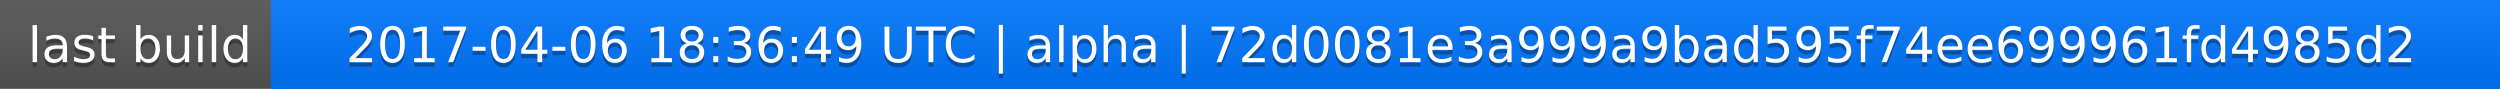
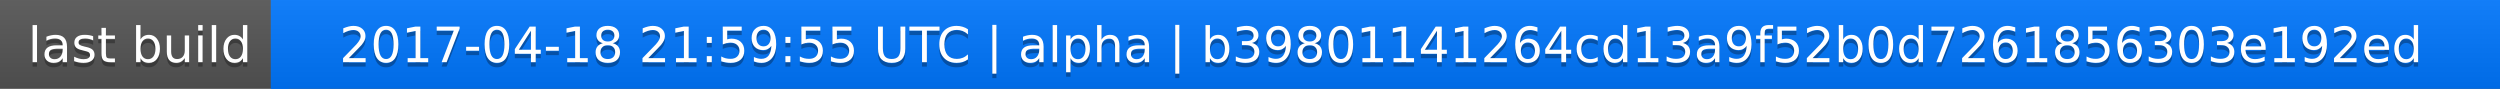
<svg xmlns="http://www.w3.org/2000/svg" width="563" height="20">
  <linearGradient id="a" x2="0" y2="100%">
    <stop offset="0" stop-color="#bbb" stop-opacity=".1" />
    <stop offset="1" stop-opacity=".1" />
  </linearGradient>
  <rect rx="0" width="563" height="20" fill="#555" />
  <rect rx="0" x="61" width="502" height="20" fill="#07f" />
  <path fill="#07f" d="M61 0h4v20h-4z" />
  <rect rx="0" width="563" height="20" fill="url(#a)" />
  <g fill="#fff" text-anchor="middle" font-family="DejaVu Sans,Verdana,Geneva,sans-serif" font-size="11">
    <text x="31.5" y="15" fill="#010101" fill-opacity=".3">last build</text>
    <text x="31.5" y="14">last build</text>
-     <text x="311" y="15" fill="#010101" fill-opacity=".3">2017-04-06 18:36:49 UTC | alpha | 72d0081e3a999a9bad595f74ee699961fd4985d2</text>
-     <text x="311" y="14">2017-04-06 18:36:49 UTC | alpha | 72d0081e3a999a9bad595f74ee699961fd4985d2</text>
+     <text x="311" y="15" fill="#010101" fill-opacity=".3">2017-04-18 21:59:55 UTC | alpha | b39801141264cd13a9f52b0d7261856303e192ed</text>
+     <text x="311" y="14">2017-04-18 21:59:55 UTC | alpha | b39801141264cd13a9f52b0d7261856303e192ed</text>
  </g>
</svg>
